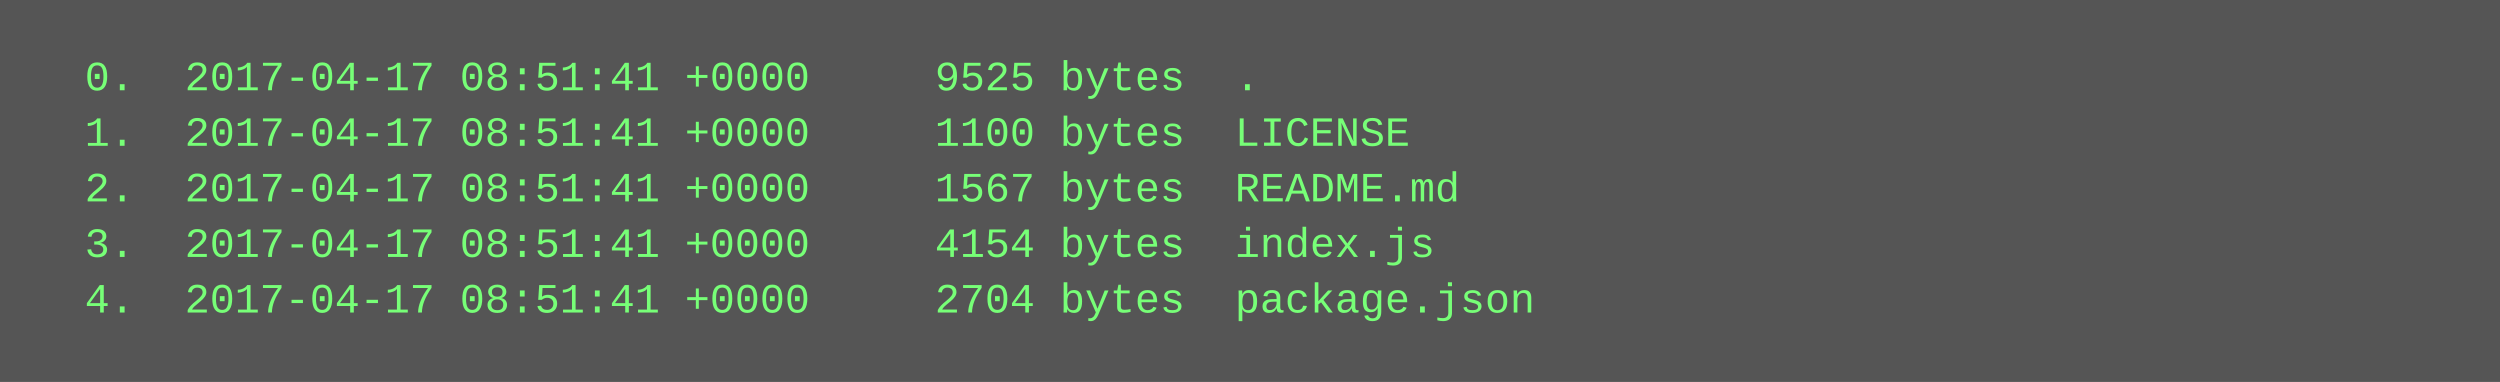
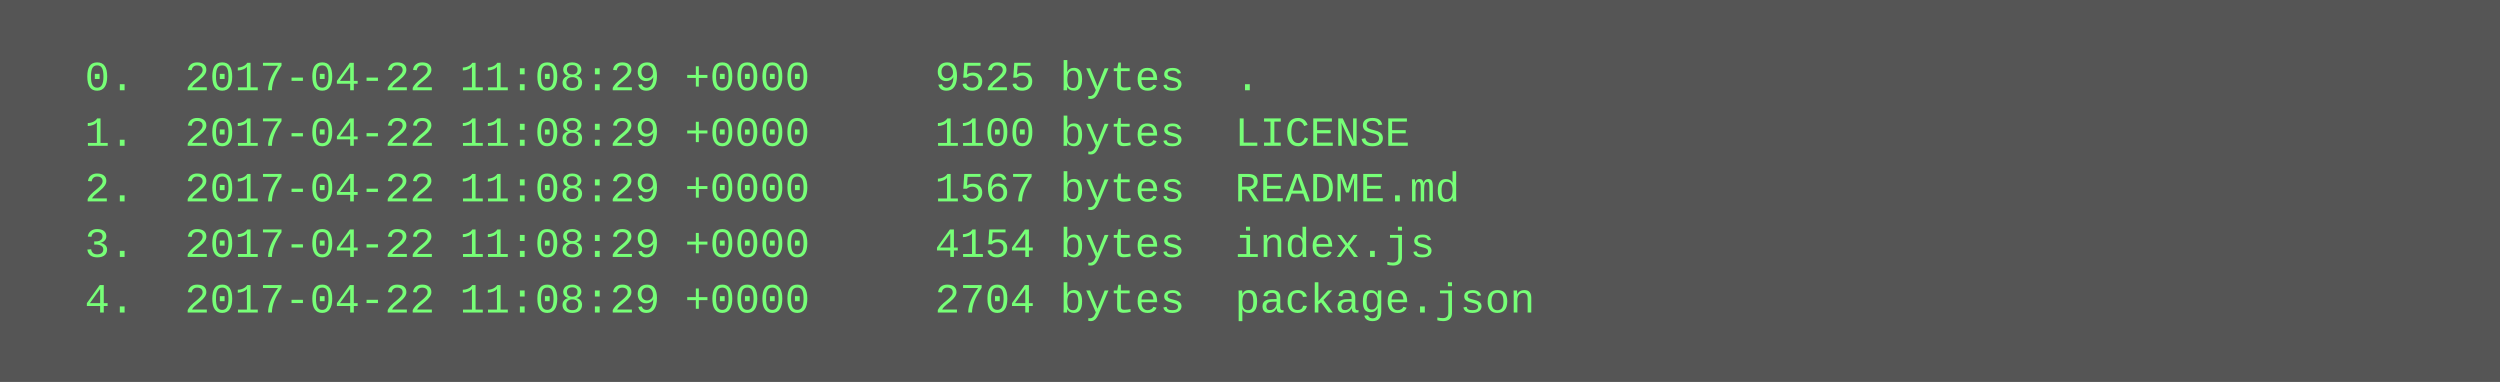
<svg xmlns="http://www.w3.org/2000/svg" height="110" width="720">
  <rect height="110" fill="#555" width="720" />
  <text fill="#7f7" font-family="Courier New" font-size="12" xml:space="preserve">
-     <tspan x="10" y="26">  0.  2017-04-17 08:51:41 +0000     9525 bytes  .</tspan>
-     <tspan x="10" y="42">  1.  2017-04-17 08:51:41 +0000     1100 bytes  LICENSE</tspan>
-     <tspan x="10" y="58">  2.  2017-04-17 08:51:41 +0000     1567 bytes  README.md</tspan>
-     <tspan x="10" y="74">  3.  2017-04-17 08:51:41 +0000     4154 bytes  index.js</tspan>
-     <tspan x="10" y="90">  4.  2017-04-17 08:51:41 +0000     2704 bytes  package.json</tspan>
+     <tspan x="10" y="26">  0.  2017-04-22 11:08:29 +0000     9525 bytes  .</tspan>
+     <tspan x="10" y="42">  1.  2017-04-22 11:08:29 +0000     1100 bytes  LICENSE</tspan>
+     <tspan x="10" y="58">  2.  2017-04-22 11:08:29 +0000     1567 bytes  README.md</tspan>
+     <tspan x="10" y="74">  3.  2017-04-22 11:08:29 +0000     4154 bytes  index.js</tspan>
+     <tspan x="10" y="90">  4.  2017-04-22 11:08:29 +0000     2704 bytes  package.json</tspan>
  </text>
</svg>
